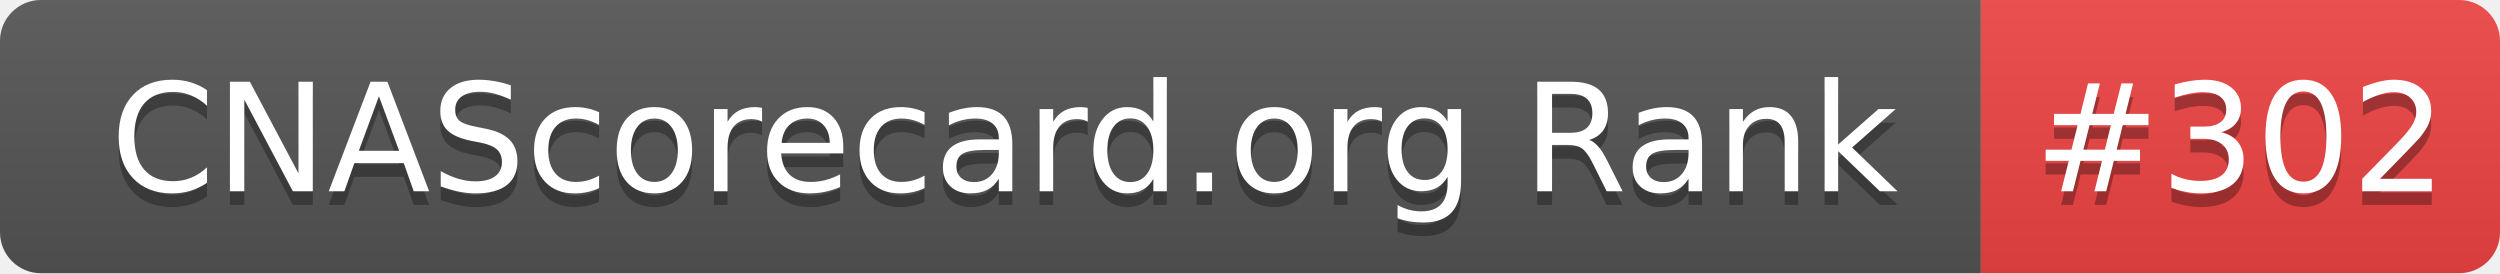
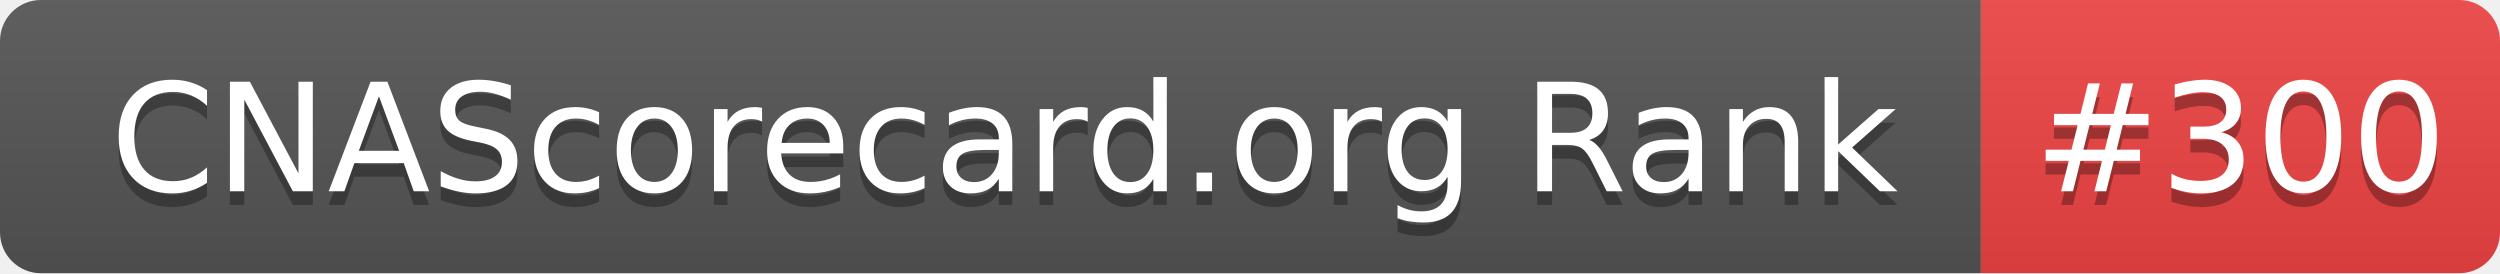
- <svg xmlns="http://www.w3.org/2000/svg" width="183" height="20" role="img" aria-label="CNAScorecard.org Rank: #302">
+ <svg xmlns="http://www.w3.org/2000/svg" width="183" height="20" role="img" aria-label="CNAScorecard.org Rank: #300">
  <linearGradient id="s" x2="0" y2="100%">
    <stop offset="0" stop-color="#bbb" stop-opacity=".1" />
    <stop offset="1" stop-opacity=".1" />
  </linearGradient>
  <clipPath id="r">
    <rect width="183" height="20" rx="3" fill="#fff" />
  </clipPath>
  <g clip-path="url(#r)">
    <rect width="145" height="20" fill="#555" />
    <rect x="145" width="38" height="20" fill="#EF4444" />
    <rect width="183" height="20" fill="url(#s)" />
  </g>
  <g fill="#fff" text-anchor="middle" font-family="Verdana,Geneva,DejaVu Sans,sans-serif" text-rendering="geometricPrecision" font-size="110">
    <text aria-hidden="true" x="735" y="150" fill="#010101" fill-opacity=".3" transform="scale(.1)" textLength="1350">CNAScorecard.org Rank</text>
    <text x="735" y="140" transform="scale(.1)" fill="#fff" textLength="1350">CNAScorecard.org Rank</text>
-     <text aria-hidden="true" x="1640" y="150" fill="#010101" fill-opacity=".3" transform="scale(.1)" textLength="280">#302</text>
-     <text x="1640" y="140" transform="scale(.1)" fill="#fff" textLength="280">#302</text>
+     <text aria-hidden="true" x="1640" y="150" fill="#010101" fill-opacity=".3" transform="scale(.1)" textLength="280">#300</text>
+     <text x="1640" y="140" transform="scale(.1)" fill="#fff" textLength="280">#300</text>
  </g>
</svg>
